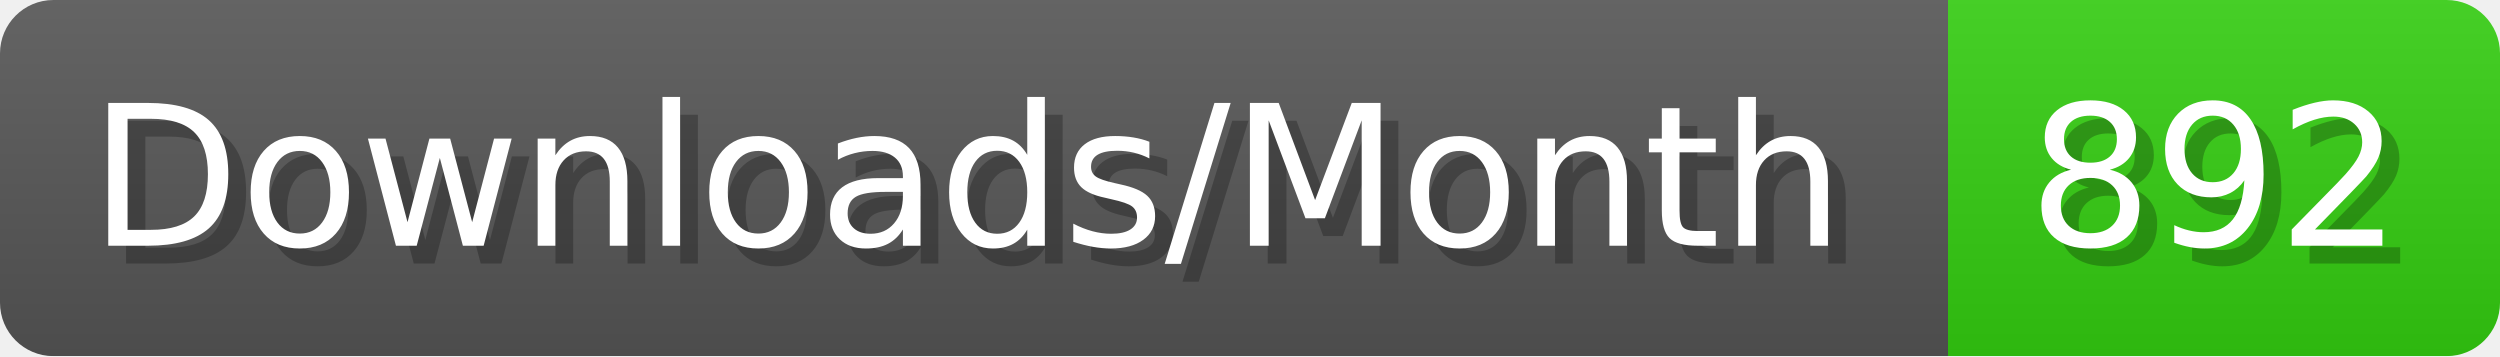
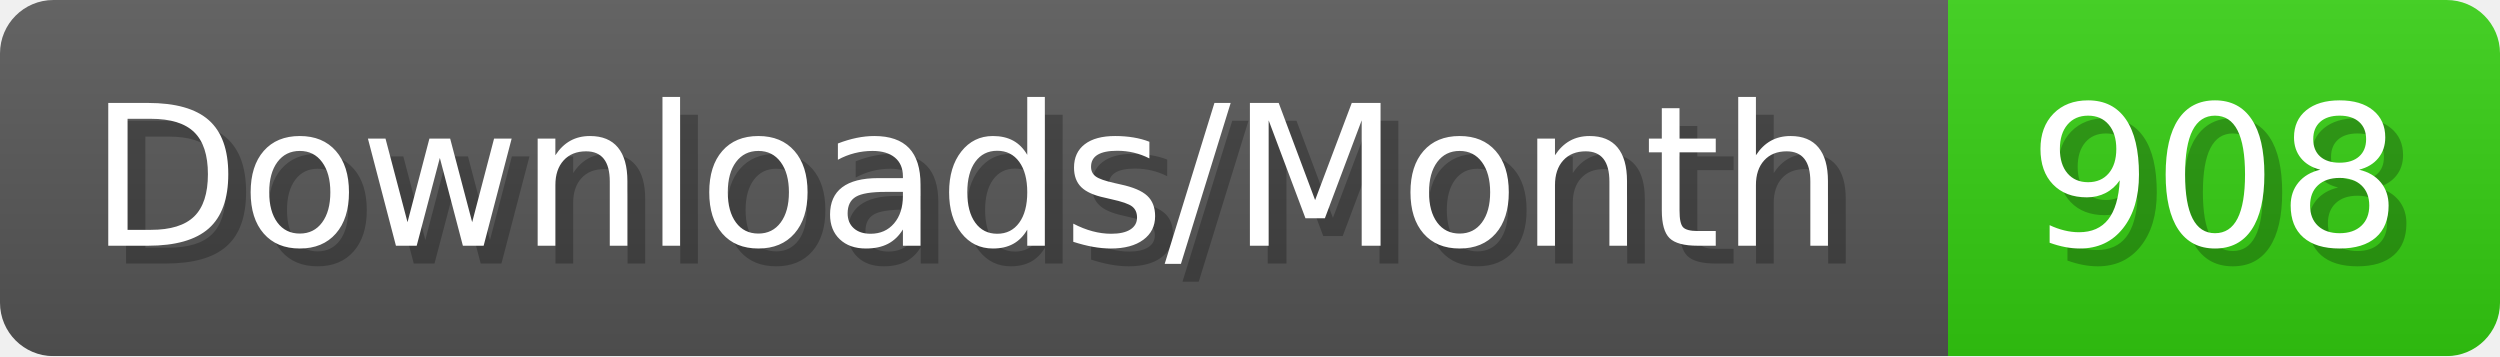
- <svg xmlns="http://www.w3.org/2000/svg" width="140.4" height="20" viewBox="0 0 1404 200" role="img" aria-label="Downloads/Month: 892">
+ <svg xmlns="http://www.w3.org/2000/svg" width="140.4" height="20" viewBox="0 0 1404 200" role="img" aria-label="Downloads/Month: 908">
  <linearGradient id="YlXUI" x2="0" y2="100%">
    <stop offset="0" stop-opacity=".1" stop-color="#EEE" />
    <stop offset="1" stop-opacity=".1" />
  </linearGradient>
  <mask id="JHhop">
    <rect width="1404" height="200" rx="30" fill="#FFF" />
  </mask>
  <g mask="url(#JHhop)">
    <rect width="1094" height="200" fill="#555" />
    <rect width="310" height="200" fill="#3C1" x="1094" />
    <rect width="1404" height="200" fill="url(#YlXUI)" />
  </g>
  <g aria-hidden="true" fill="#fff" text-anchor="start" font-family="Verdana,DejaVu Sans,sans-serif" font-size="110">
    <text x="60" y="148" textLength="994" fill="#000" opacity="0.25">Downloads/Month</text>
    <text x="50" y="138" textLength="994">Downloads/Month</text>
-     <text x="1149" y="148" textLength="210" fill="#000" opacity="0.25">892</text>
-     <text x="1139" y="138" textLength="210">892</text>
+     <text x="1149" y="148" textLength="210" fill="#000" opacity="0.25">908</text>
+     <text x="1139" y="138" textLength="210">908</text>
  </g>
</svg>
